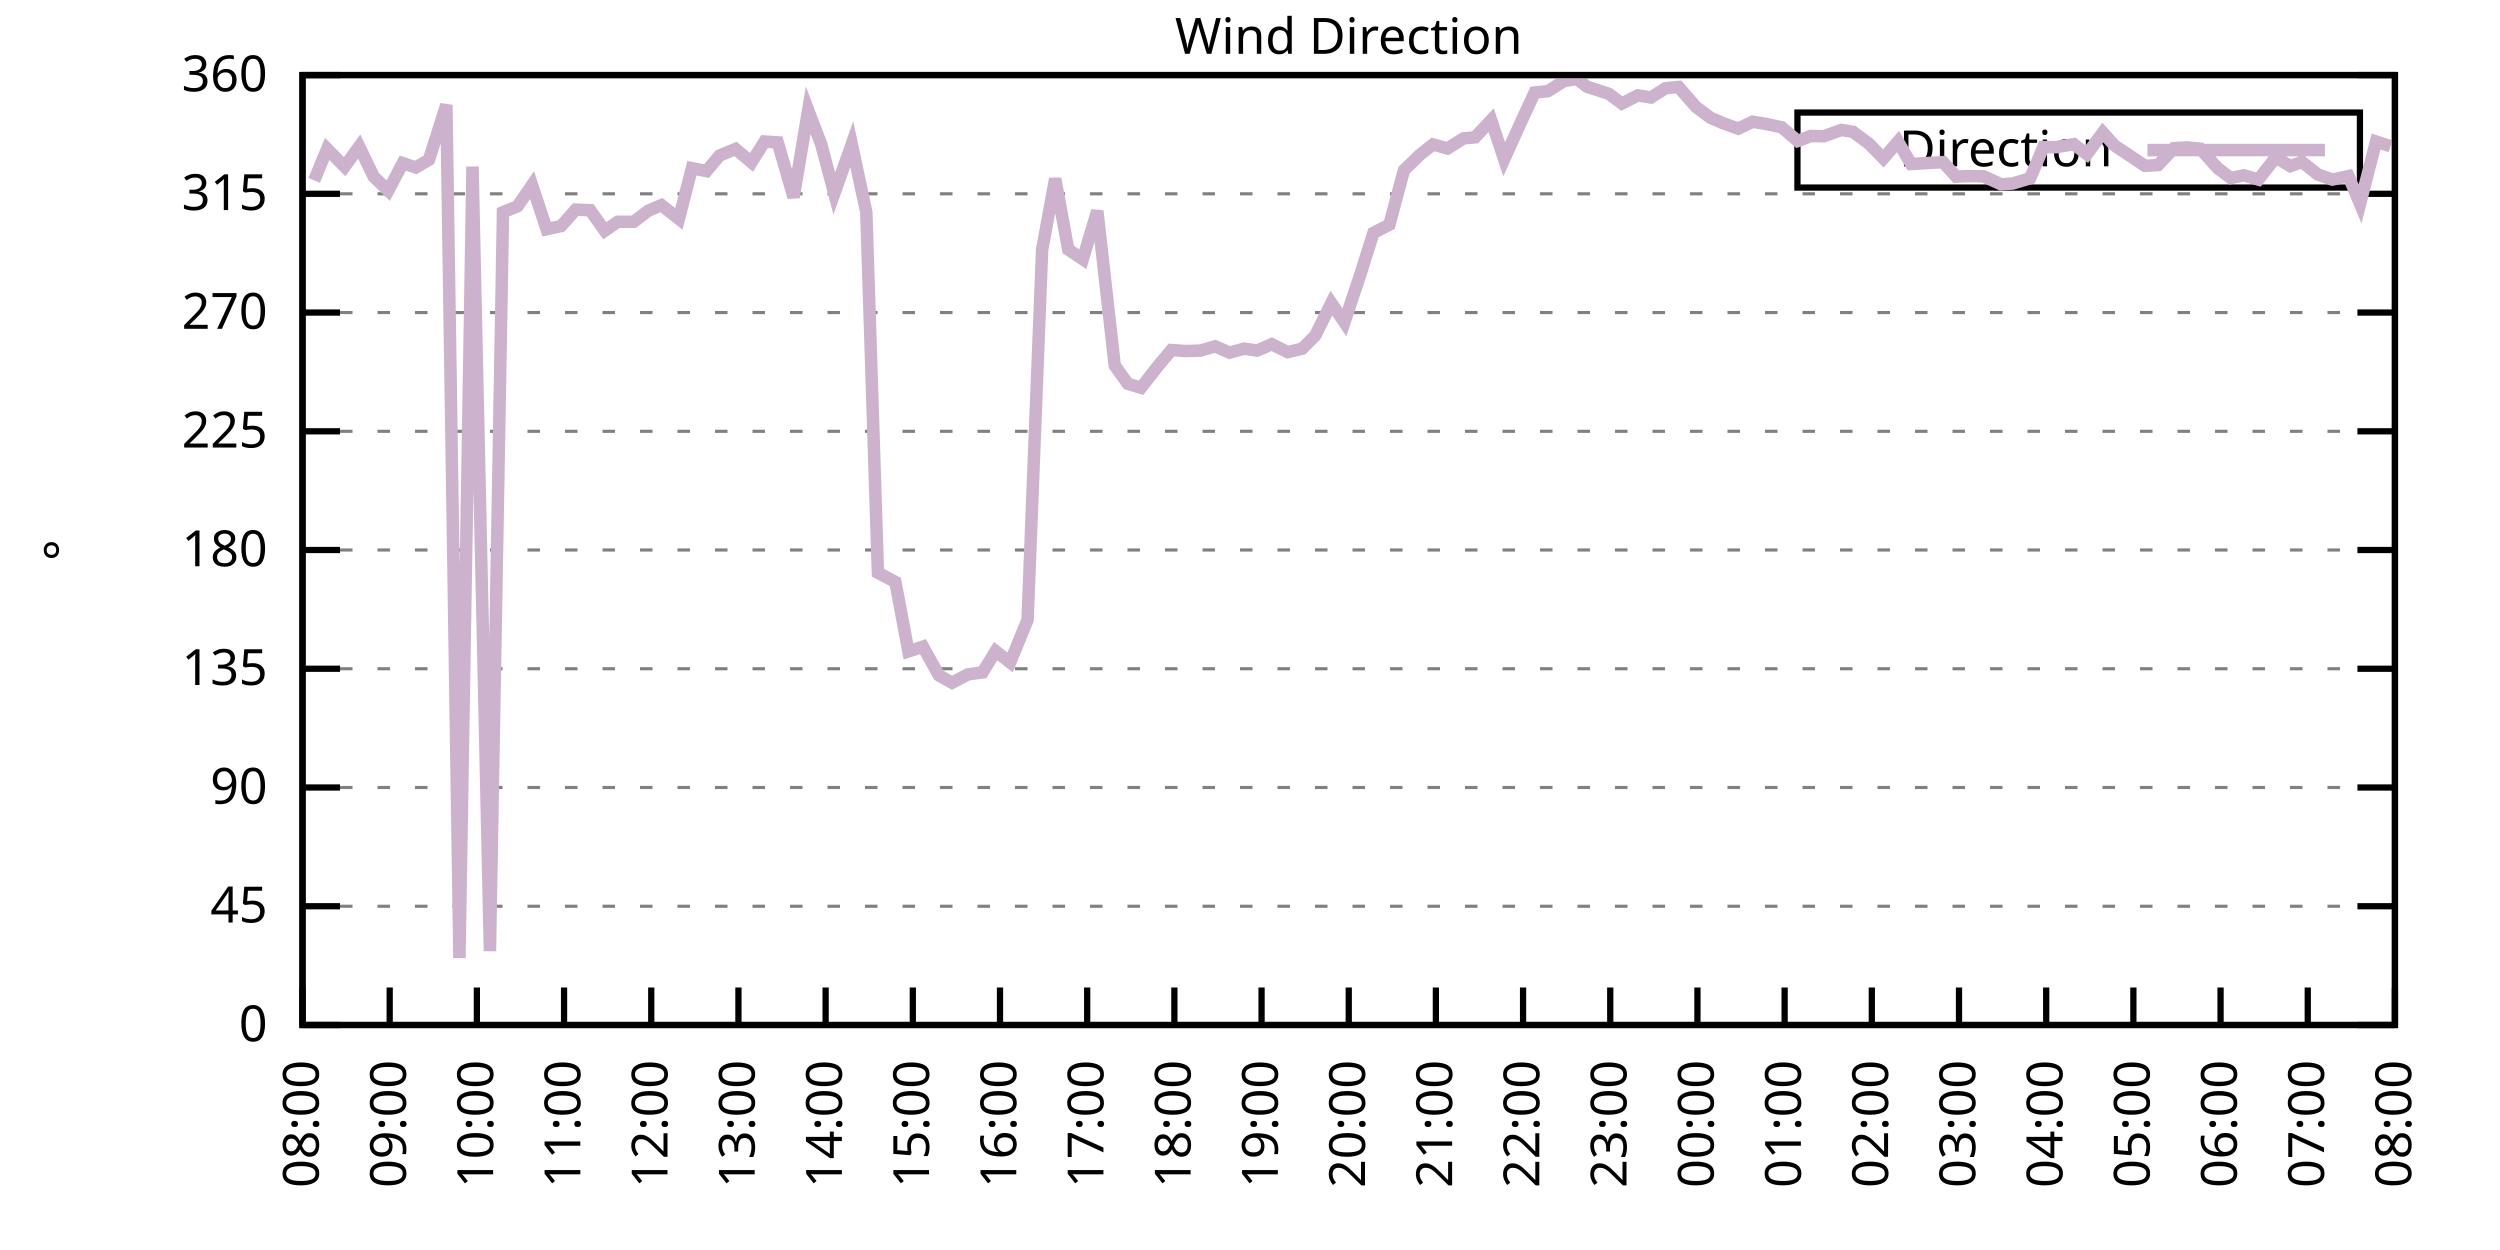
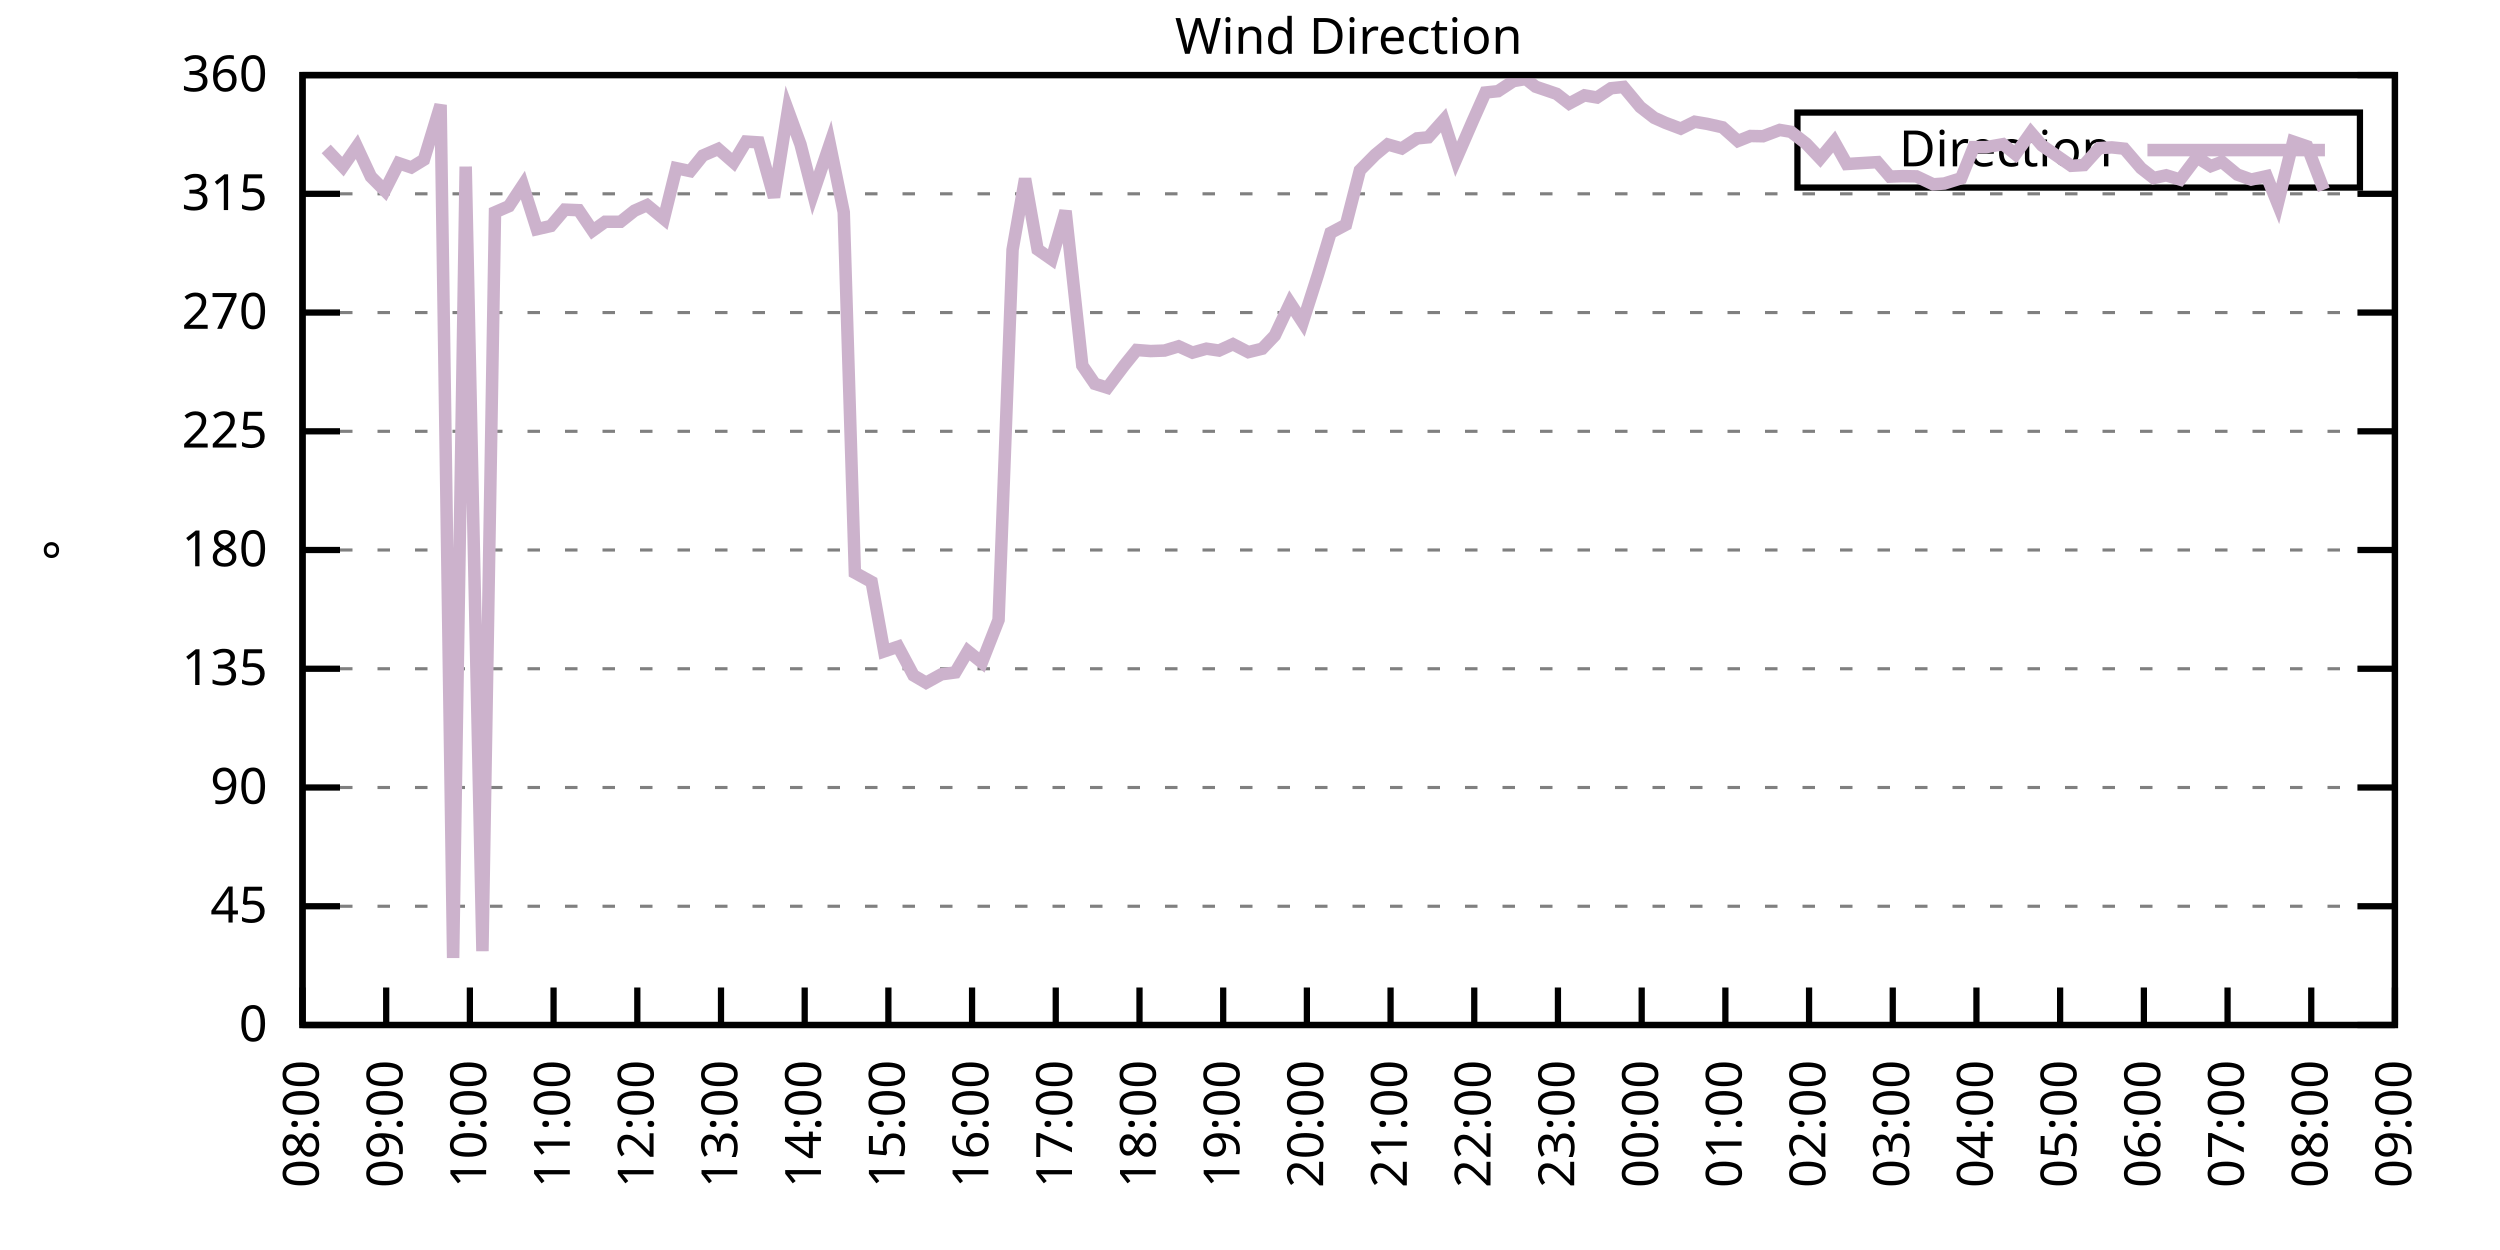
<svg xmlns="http://www.w3.org/2000/svg" xmlns:xlink="http://www.w3.org/1999/xlink" width="400" height="200" viewBox="0 0 400 200">
  <g id="gnuplot_canvas">
    <rect x="0" y="0" width="400" height="200" fill="none" />
    <defs>
      <circle id="gpDot" r="0.5" stroke-width="0.5" stroke="currentColor" />
      <path id="gpPt0" stroke-width="0.333" stroke="currentColor" d="M-1,0 h2 M0,-1 v2" />
      <path id="gpPt1" stroke-width="0.333" stroke="currentColor" d="M-1,-1 L1,1 M1,-1 L-1,1" />
      <path id="gpPt2" stroke-width="0.333" stroke="currentColor" d="M-1,0 L1,0 M0,-1 L0,1 M-1,-1 L1,1 M-1,1 L1,-1" />
      <rect id="gpPt3" stroke-width="0.333" stroke="currentColor" x="-1" y="-1" width="2" height="2" />
      <rect id="gpPt4" stroke-width="0.333" stroke="currentColor" fill="currentColor" x="-1" y="-1" width="2" height="2" />
      <circle id="gpPt5" stroke-width="0.333" stroke="currentColor" cx="0" cy="0" r="1" />
      <use xlink:href="#gpPt5" id="gpPt6" fill="currentColor" stroke="none" />
      <path id="gpPt7" stroke-width="0.333" stroke="currentColor" d="M0,-1.33 L-1.33,0.67 L1.33,0.67 z" />
      <use xlink:href="#gpPt7" id="gpPt8" fill="currentColor" stroke="none" />
      <use xlink:href="#gpPt7" id="gpPt9" stroke="currentColor" transform="rotate(180)" />
      <use xlink:href="#gpPt9" id="gpPt10" fill="currentColor" stroke="none" />
      <use xlink:href="#gpPt3" id="gpPt11" stroke="currentColor" transform="rotate(45)" />
      <use xlink:href="#gpPt11" id="gpPt12" fill="currentColor" stroke="none" />
      <path id="gpPt13" stroke-width="0.333" stroke="currentColor" d="M0,1.330 L1.265,0.411 L0.782,-1.067 L-0.782,-1.076 L-1.265,0.411 z" />
      <use xlink:href="#gpPt13" id="gpPt14" fill="currentColor" stroke="none" />
      <filter id="textbox" filterUnits="objectBoundingBox" x="0" y="0" height="1" width="1">
        <feFlood flood-color="white" flood-opacity="1" result="bgnd" />
        <feComposite in="SourceGraphic" in2="bgnd" operator="atop" />
      </filter>
      <filter id="greybox" filterUnits="objectBoundingBox" x="0" y="0" height="1" width="1">
        <feFlood flood-color="lightgrey" flood-opacity="1" result="grey" />
        <feComposite in="SourceGraphic" in2="grey" operator="atop" />
      </filter>
    </defs>
    <g fill="none" color="white" stroke="currentColor" stroke-width="1.00" stroke-linecap="butt" stroke-linejoin="miter">
</g>
    <g fill="none" color="black" stroke="currentColor" stroke-width="1.00" stroke-linecap="butt" stroke-linejoin="miter">
      <g stroke="none" shape-rendering="crispEdges">
        <polygon fill="rgb(255, 255, 255)" points="48.40,164.00 383.18,164.00 383.18,12.02 48.40,12.02 " />
      </g>
    </g>
    <g fill="none" color="black" stroke="currentColor" stroke-width="1.00" stroke-linecap="butt" stroke-linejoin="miter">
</g>
    <g fill="none" color="black" stroke="black" stroke-width="0.50" stroke-linecap="butt" stroke-linejoin="miter">
</g>
    <g fill="none" color="gray" stroke="currentColor" stroke-width="0.50" stroke-linecap="butt" stroke-linejoin="miter">
      <path stroke="gray" stroke-dasharray="2,4" class="gridline" d="M48.40,164.00 L383.19,164.00  " />
    </g>
    <g fill="none" color="gray" stroke="gray" stroke-width="1.00" stroke-linecap="butt" stroke-linejoin="miter">
</g>
    <g fill="none" color="black" stroke="currentColor" stroke-width="1.00" stroke-linecap="butt" stroke-linejoin="miter">
      <path stroke="black" d="M48.40,164.00 L54.40,164.00 M383.19,164.00 L377.19,164.00  " />
      <g transform="translate(42.80,166.60)" stroke="none" fill="black" font-family="Sans" font-size="8.00" text-anchor="end">
        <text>
          <tspan font-family="Sans"> 0</tspan>
        </text>
      </g>
    </g>
    <g fill="none" color="black" stroke="currentColor" stroke-width="1.00" stroke-linecap="butt" stroke-linejoin="miter">
</g>
    <g fill="none" color="black" stroke="black" stroke-width="0.50" stroke-linecap="butt" stroke-linejoin="miter">
</g>
    <g fill="none" color="gray" stroke="currentColor" stroke-width="0.50" stroke-linecap="butt" stroke-linejoin="miter">
      <path stroke="gray" stroke-dasharray="2,4" class="gridline" d="M48.40,145.00 L383.19,145.00  " />
    </g>
    <g fill="none" color="gray" stroke="gray" stroke-width="1.00" stroke-linecap="butt" stroke-linejoin="miter">
</g>
    <g fill="none" color="black" stroke="currentColor" stroke-width="1.00" stroke-linecap="butt" stroke-linejoin="miter">
      <path stroke="black" d="M48.40,145.00 L54.40,145.00 M383.19,145.00 L377.19,145.00  " />
      <g transform="translate(42.80,147.60)" stroke="none" fill="black" font-family="Sans" font-size="8.00" text-anchor="end">
        <text>
          <tspan font-family="Sans"> 45</tspan>
        </text>
      </g>
    </g>
    <g fill="none" color="black" stroke="currentColor" stroke-width="1.00" stroke-linecap="butt" stroke-linejoin="miter">
</g>
    <g fill="none" color="black" stroke="black" stroke-width="0.50" stroke-linecap="butt" stroke-linejoin="miter">
</g>
    <g fill="none" color="gray" stroke="currentColor" stroke-width="0.50" stroke-linecap="butt" stroke-linejoin="miter">
      <path stroke="gray" stroke-dasharray="2,4" class="gridline" d="M48.40,126.00 L383.19,126.00  " />
    </g>
    <g fill="none" color="gray" stroke="gray" stroke-width="1.00" stroke-linecap="butt" stroke-linejoin="miter">
</g>
    <g fill="none" color="black" stroke="currentColor" stroke-width="1.00" stroke-linecap="butt" stroke-linejoin="miter">
      <path stroke="black" d="M48.40,126.00 L54.40,126.00 M383.19,126.00 L377.19,126.00  " />
      <g transform="translate(42.80,128.60)" stroke="none" fill="black" font-family="Sans" font-size="8.00" text-anchor="end">
        <text>
          <tspan font-family="Sans"> 90</tspan>
        </text>
      </g>
    </g>
    <g fill="none" color="black" stroke="currentColor" stroke-width="1.00" stroke-linecap="butt" stroke-linejoin="miter">
</g>
    <g fill="none" color="black" stroke="black" stroke-width="0.50" stroke-linecap="butt" stroke-linejoin="miter">
</g>
    <g fill="none" color="gray" stroke="currentColor" stroke-width="0.50" stroke-linecap="butt" stroke-linejoin="miter">
      <path stroke="gray" stroke-dasharray="2,4" class="gridline" d="M48.40,107.00 L383.19,107.00  " />
    </g>
    <g fill="none" color="gray" stroke="gray" stroke-width="1.00" stroke-linecap="butt" stroke-linejoin="miter">
</g>
    <g fill="none" color="black" stroke="currentColor" stroke-width="1.00" stroke-linecap="butt" stroke-linejoin="miter">
      <path stroke="black" d="M48.40,107.00 L54.40,107.00 M383.19,107.00 L377.19,107.00  " />
      <g transform="translate(42.80,109.60)" stroke="none" fill="black" font-family="Sans" font-size="8.00" text-anchor="end">
        <text>
          <tspan font-family="Sans"> 135</tspan>
        </text>
      </g>
    </g>
    <g fill="none" color="black" stroke="currentColor" stroke-width="1.00" stroke-linecap="butt" stroke-linejoin="miter">
</g>
    <g fill="none" color="black" stroke="black" stroke-width="0.50" stroke-linecap="butt" stroke-linejoin="miter">
</g>
    <g fill="none" color="gray" stroke="currentColor" stroke-width="0.50" stroke-linecap="butt" stroke-linejoin="miter">
      <path stroke="gray" stroke-dasharray="2,4" class="gridline" d="M48.40,88.00 L383.19,88.00  " />
    </g>
    <g fill="none" color="gray" stroke="gray" stroke-width="1.00" stroke-linecap="butt" stroke-linejoin="miter">
</g>
    <g fill="none" color="black" stroke="currentColor" stroke-width="1.00" stroke-linecap="butt" stroke-linejoin="miter">
      <path stroke="black" d="M48.40,88.00 L54.40,88.00 M383.19,88.00 L377.19,88.00  " />
      <g transform="translate(42.80,90.60)" stroke="none" fill="black" font-family="Sans" font-size="8.00" text-anchor="end">
        <text>
          <tspan font-family="Sans"> 180</tspan>
        </text>
      </g>
    </g>
    <g fill="none" color="black" stroke="currentColor" stroke-width="1.00" stroke-linecap="butt" stroke-linejoin="miter">
</g>
    <g fill="none" color="black" stroke="black" stroke-width="0.50" stroke-linecap="butt" stroke-linejoin="miter">
</g>
    <g fill="none" color="gray" stroke="currentColor" stroke-width="0.50" stroke-linecap="butt" stroke-linejoin="miter">
      <path stroke="gray" stroke-dasharray="2,4" class="gridline" d="M48.40,69.01 L383.19,69.01  " />
    </g>
    <g fill="none" color="gray" stroke="gray" stroke-width="1.00" stroke-linecap="butt" stroke-linejoin="miter">
</g>
    <g fill="none" color="black" stroke="currentColor" stroke-width="1.00" stroke-linecap="butt" stroke-linejoin="miter">
      <path stroke="black" d="M48.40,69.01 L54.40,69.01 M383.19,69.01 L377.19,69.01  " />
      <g transform="translate(42.80,71.61)" stroke="none" fill="black" font-family="Sans" font-size="8.00" text-anchor="end">
        <text>
          <tspan font-family="Sans"> 225</tspan>
        </text>
      </g>
    </g>
    <g fill="none" color="black" stroke="currentColor" stroke-width="1.00" stroke-linecap="butt" stroke-linejoin="miter">
</g>
    <g fill="none" color="black" stroke="black" stroke-width="0.50" stroke-linecap="butt" stroke-linejoin="miter">
</g>
    <g fill="none" color="gray" stroke="currentColor" stroke-width="0.50" stroke-linecap="butt" stroke-linejoin="miter">
      <path stroke="gray" stroke-dasharray="2,4" class="gridline" d="M48.40,50.01 L383.19,50.01  " />
    </g>
    <g fill="none" color="gray" stroke="gray" stroke-width="1.00" stroke-linecap="butt" stroke-linejoin="miter">
</g>
    <g fill="none" color="black" stroke="currentColor" stroke-width="1.00" stroke-linecap="butt" stroke-linejoin="miter">
      <path stroke="black" d="M48.40,50.01 L54.40,50.01 M383.19,50.01 L377.19,50.01  " />
      <g transform="translate(42.80,52.61)" stroke="none" fill="black" font-family="Sans" font-size="8.00" text-anchor="end">
        <text>
          <tspan font-family="Sans"> 270</tspan>
        </text>
      </g>
    </g>
    <g fill="none" color="black" stroke="currentColor" stroke-width="1.00" stroke-linecap="butt" stroke-linejoin="miter">
</g>
    <g fill="none" color="black" stroke="black" stroke-width="0.50" stroke-linecap="butt" stroke-linejoin="miter">
</g>
    <g fill="none" color="gray" stroke="currentColor" stroke-width="0.50" stroke-linecap="butt" stroke-linejoin="miter">
      <path stroke="gray" stroke-dasharray="2,4" class="gridline" d="M48.40,31.01 L383.19,31.01  " />
    </g>
    <g fill="none" color="gray" stroke="gray" stroke-width="1.00" stroke-linecap="butt" stroke-linejoin="miter">
</g>
    <g fill="none" color="black" stroke="currentColor" stroke-width="1.00" stroke-linecap="butt" stroke-linejoin="miter">
      <path stroke="black" d="M48.40,31.01 L54.40,31.01 M383.19,31.01 L377.19,31.01  " />
      <g transform="translate(42.80,33.61)" stroke="none" fill="black" font-family="Sans" font-size="8.00" text-anchor="end">
        <text>
          <tspan font-family="Sans"> 315</tspan>
        </text>
      </g>
    </g>
    <g fill="none" color="black" stroke="currentColor" stroke-width="1.00" stroke-linecap="butt" stroke-linejoin="miter">
</g>
    <g fill="none" color="black" stroke="black" stroke-width="0.50" stroke-linecap="butt" stroke-linejoin="miter">
</g>
    <g fill="none" color="gray" stroke="currentColor" stroke-width="0.50" stroke-linecap="butt" stroke-linejoin="miter">
      <path stroke="gray" stroke-dasharray="2,4" class="gridline" d="M48.40,12.01 L383.19,12.01  " />
    </g>
    <g fill="none" color="gray" stroke="gray" stroke-width="1.00" stroke-linecap="butt" stroke-linejoin="miter">
</g>
    <g fill="none" color="black" stroke="currentColor" stroke-width="1.00" stroke-linecap="butt" stroke-linejoin="miter">
      <path stroke="black" d="M48.40,12.01 L54.40,12.01 M383.19,12.01 L377.19,12.01  " />
      <g transform="translate(42.80,14.61)" stroke="none" fill="black" font-family="Sans" font-size="8.00" text-anchor="end">
        <text>
          <tspan font-family="Sans"> 360</tspan>
        </text>
      </g>
    </g>
    <g fill="none" color="black" stroke="currentColor" stroke-width="1.00" stroke-linecap="butt" stroke-linejoin="miter">
      <path stroke="black" d="M48.40,164.00 L48.40,158.00  " />
      <g transform="translate(51.00,169.60) rotate(270.00)" stroke="none" fill="black" font-family="Sans" font-size="8.00" text-anchor="end">
        <text>
          <tspan font-family="Sans">08:00</tspan>
        </text>
      </g>
    </g>
    <g fill="none" color="black" stroke="currentColor" stroke-width="1.00" stroke-linecap="butt" stroke-linejoin="miter">
-       <path stroke="black" d="M62.35,164.00 L62.35,158.00  " />
-       <g transform="translate(64.95,169.60) rotate(270.00)" stroke="none" fill="black" font-family="Sans" font-size="8.00" text-anchor="end">
+       <path stroke="black" d="M61.79,164.00 L61.79,158.00  " />
+       <g transform="translate(64.39,169.60) rotate(270.00)" stroke="none" fill="black" font-family="Sans" font-size="8.00" text-anchor="end">
        <text>
          <tspan font-family="Sans">09:00</tspan>
        </text>
      </g>
    </g>
    <g fill="none" color="black" stroke="currentColor" stroke-width="1.00" stroke-linecap="butt" stroke-linejoin="miter">
-       <path stroke="black" d="M76.30,164.00 L76.30,158.00  " />
-       <g transform="translate(78.90,169.60) rotate(270.00)" stroke="none" fill="black" font-family="Sans" font-size="8.00" text-anchor="end">
+       <path stroke="black" d="M75.18,164.00 L75.18,158.00  " />
+       <g transform="translate(77.78,169.60) rotate(270.00)" stroke="none" fill="black" font-family="Sans" font-size="8.00" text-anchor="end">
        <text>
          <tspan font-family="Sans">10:00</tspan>
        </text>
      </g>
    </g>
    <g fill="none" color="black" stroke="currentColor" stroke-width="1.00" stroke-linecap="butt" stroke-linejoin="miter">
-       <path stroke="black" d="M90.25,164.00 L90.25,158.00  " />
-       <g transform="translate(92.85,169.60) rotate(270.00)" stroke="none" fill="black" font-family="Sans" font-size="8.00" text-anchor="end">
+       <path stroke="black" d="M88.57,164.00 L88.57,158.00  " />
+       <g transform="translate(91.17,169.60) rotate(270.00)" stroke="none" fill="black" font-family="Sans" font-size="8.00" text-anchor="end">
        <text>
          <tspan font-family="Sans">11:00</tspan>
        </text>
      </g>
    </g>
    <g fill="none" color="black" stroke="currentColor" stroke-width="1.00" stroke-linecap="butt" stroke-linejoin="miter">
-       <path stroke="black" d="M104.20,164.00 L104.20,158.00  " />
-       <g transform="translate(106.80,169.60) rotate(270.00)" stroke="none" fill="black" font-family="Sans" font-size="8.00" text-anchor="end">
+       <path stroke="black" d="M101.97,164.00 L101.97,158.00  " />
+       <g transform="translate(104.57,169.60) rotate(270.00)" stroke="none" fill="black" font-family="Sans" font-size="8.00" text-anchor="end">
        <text>
          <tspan font-family="Sans">12:00</tspan>
        </text>
      </g>
    </g>
    <g fill="none" color="black" stroke="currentColor" stroke-width="1.00" stroke-linecap="butt" stroke-linejoin="miter">
-       <path stroke="black" d="M118.15,164.00 L118.15,158.00  " />
-       <g transform="translate(120.75,169.60) rotate(270.00)" stroke="none" fill="black" font-family="Sans" font-size="8.00" text-anchor="end">
+       <path stroke="black" d="M115.36,164.00 L115.36,158.00  " />
+       <g transform="translate(117.96,169.60) rotate(270.00)" stroke="none" fill="black" font-family="Sans" font-size="8.00" text-anchor="end">
        <text>
          <tspan font-family="Sans">13:00</tspan>
        </text>
      </g>
    </g>
    <g fill="none" color="black" stroke="currentColor" stroke-width="1.00" stroke-linecap="butt" stroke-linejoin="miter">
-       <path stroke="black" d="M132.10,164.00 L132.10,158.00  " />
-       <g transform="translate(134.70,169.60) rotate(270.00)" stroke="none" fill="black" font-family="Sans" font-size="8.00" text-anchor="end">
+       <path stroke="black" d="M128.75,164.00 L128.75,158.00  " />
+       <g transform="translate(131.35,169.60) rotate(270.00)" stroke="none" fill="black" font-family="Sans" font-size="8.00" text-anchor="end">
        <text>
          <tspan font-family="Sans">14:00</tspan>
        </text>
      </g>
    </g>
    <g fill="none" color="black" stroke="currentColor" stroke-width="1.00" stroke-linecap="butt" stroke-linejoin="miter">
-       <path stroke="black" d="M146.05,164.00 L146.05,158.00  " />
-       <g transform="translate(148.65,169.60) rotate(270.00)" stroke="none" fill="black" font-family="Sans" font-size="8.00" text-anchor="end">
+       <path stroke="black" d="M142.14,164.00 L142.14,158.00  " />
+       <g transform="translate(144.74,169.60) rotate(270.00)" stroke="none" fill="black" font-family="Sans" font-size="8.00" text-anchor="end">
        <text>
          <tspan font-family="Sans">15:00</tspan>
        </text>
      </g>
    </g>
    <g fill="none" color="black" stroke="currentColor" stroke-width="1.00" stroke-linecap="butt" stroke-linejoin="miter">
-       <path stroke="black" d="M160.00,164.00 L160.00,158.00  " />
-       <g transform="translate(162.60,169.60) rotate(270.00)" stroke="none" fill="black" font-family="Sans" font-size="8.00" text-anchor="end">
+       <path stroke="black" d="M155.53,164.00 L155.53,158.00  " />
+       <g transform="translate(158.13,169.60) rotate(270.00)" stroke="none" fill="black" font-family="Sans" font-size="8.00" text-anchor="end">
        <text>
          <tspan font-family="Sans">16:00</tspan>
        </text>
      </g>
    </g>
    <g fill="none" color="black" stroke="currentColor" stroke-width="1.00" stroke-linecap="butt" stroke-linejoin="miter">
-       <path stroke="black" d="M173.95,164.00 L173.95,158.00  " />
-       <g transform="translate(176.55,169.60) rotate(270.00)" stroke="none" fill="black" font-family="Sans" font-size="8.00" text-anchor="end">
+       <path stroke="black" d="M168.92,164.00 L168.92,158.00  " />
+       <g transform="translate(171.52,169.60) rotate(270.00)" stroke="none" fill="black" font-family="Sans" font-size="8.00" text-anchor="end">
        <text>
          <tspan font-family="Sans">17:00</tspan>
        </text>
      </g>
    </g>
    <g fill="none" color="black" stroke="currentColor" stroke-width="1.00" stroke-linecap="butt" stroke-linejoin="miter">
-       <path stroke="black" d="M187.90,164.00 L187.90,158.00  " />
-       <g transform="translate(190.50,169.60) rotate(270.00)" stroke="none" fill="black" font-family="Sans" font-size="8.00" text-anchor="end">
+       <path stroke="black" d="M182.32,164.00 L182.32,158.00  " />
+       <g transform="translate(184.92,169.60) rotate(270.00)" stroke="none" fill="black" font-family="Sans" font-size="8.00" text-anchor="end">
        <text>
          <tspan font-family="Sans">18:00</tspan>
        </text>
      </g>
    </g>
    <g fill="none" color="black" stroke="currentColor" stroke-width="1.00" stroke-linecap="butt" stroke-linejoin="miter">
-       <path stroke="black" d="M201.85,164.00 L201.85,158.00  " />
-       <g transform="translate(204.45,169.60) rotate(270.00)" stroke="none" fill="black" font-family="Sans" font-size="8.00" text-anchor="end">
+       <path stroke="black" d="M195.71,164.00 L195.71,158.00  " />
+       <g transform="translate(198.31,169.60) rotate(270.00)" stroke="none" fill="black" font-family="Sans" font-size="8.00" text-anchor="end">
        <text>
          <tspan font-family="Sans">19:00</tspan>
        </text>
      </g>
    </g>
    <g fill="none" color="black" stroke="currentColor" stroke-width="1.00" stroke-linecap="butt" stroke-linejoin="miter">
-       <path stroke="black" d="M215.80,164.00 L215.80,158.00  " />
-       <g transform="translate(218.40,169.60) rotate(270.00)" stroke="none" fill="black" font-family="Sans" font-size="8.00" text-anchor="end">
+       <path stroke="black" d="M209.10,164.00 L209.10,158.00  " />
+       <g transform="translate(211.70,169.60) rotate(270.00)" stroke="none" fill="black" font-family="Sans" font-size="8.00" text-anchor="end">
        <text>
          <tspan font-family="Sans">20:00</tspan>
        </text>
      </g>
    </g>
    <g fill="none" color="black" stroke="currentColor" stroke-width="1.00" stroke-linecap="butt" stroke-linejoin="miter">
-       <path stroke="black" d="M229.74,164.00 L229.74,158.00  " />
-       <g transform="translate(232.34,169.60) rotate(270.00)" stroke="none" fill="black" font-family="Sans" font-size="8.00" text-anchor="end">
+       <path stroke="black" d="M222.49,164.00 L222.49,158.00  " />
+       <g transform="translate(225.09,169.60) rotate(270.00)" stroke="none" fill="black" font-family="Sans" font-size="8.00" text-anchor="end">
        <text>
          <tspan font-family="Sans">21:00</tspan>
        </text>
      </g>
    </g>
    <g fill="none" color="black" stroke="currentColor" stroke-width="1.00" stroke-linecap="butt" stroke-linejoin="miter">
-       <path stroke="black" d="M243.69,164.00 L243.69,158.00  " />
-       <g transform="translate(246.29,169.60) rotate(270.00)" stroke="none" fill="black" font-family="Sans" font-size="8.00" text-anchor="end">
+       <path stroke="black" d="M235.88,164.00 L235.88,158.00  " />
+       <g transform="translate(238.48,169.60) rotate(270.00)" stroke="none" fill="black" font-family="Sans" font-size="8.00" text-anchor="end">
        <text>
          <tspan font-family="Sans">22:00</tspan>
        </text>
      </g>
    </g>
    <g fill="none" color="black" stroke="currentColor" stroke-width="1.00" stroke-linecap="butt" stroke-linejoin="miter">
-       <path stroke="black" d="M257.64,164.00 L257.64,158.00  " />
-       <g transform="translate(260.24,169.60) rotate(270.00)" stroke="none" fill="black" font-family="Sans" font-size="8.00" text-anchor="end">
+       <path stroke="black" d="M249.27,164.00 L249.27,158.00  " />
+       <g transform="translate(251.87,169.60) rotate(270.00)" stroke="none" fill="black" font-family="Sans" font-size="8.00" text-anchor="end">
        <text>
          <tspan font-family="Sans">23:00</tspan>
        </text>
      </g>
    </g>
    <g fill="none" color="black" stroke="currentColor" stroke-width="1.00" stroke-linecap="butt" stroke-linejoin="miter">
-       <path stroke="black" d="M271.59,164.00 L271.59,158.00  " />
-       <g transform="translate(274.19,169.60) rotate(270.00)" stroke="none" fill="black" font-family="Sans" font-size="8.00" text-anchor="end">
+       <path stroke="black" d="M262.67,164.00 L262.67,158.00  " />
+       <g transform="translate(265.27,169.60) rotate(270.00)" stroke="none" fill="black" font-family="Sans" font-size="8.00" text-anchor="end">
        <text>
          <tspan font-family="Sans">00:00</tspan>
        </text>
      </g>
    </g>
    <g fill="none" color="black" stroke="currentColor" stroke-width="1.00" stroke-linecap="butt" stroke-linejoin="miter">
-       <path stroke="black" d="M285.54,164.00 L285.54,158.00  " />
-       <g transform="translate(288.14,169.60) rotate(270.00)" stroke="none" fill="black" font-family="Sans" font-size="8.00" text-anchor="end">
+       <path stroke="black" d="M276.06,164.00 L276.06,158.00  " />
+       <g transform="translate(278.66,169.60) rotate(270.00)" stroke="none" fill="black" font-family="Sans" font-size="8.00" text-anchor="end">
        <text>
          <tspan font-family="Sans">01:00</tspan>
        </text>
      </g>
    </g>
    <g fill="none" color="black" stroke="currentColor" stroke-width="1.00" stroke-linecap="butt" stroke-linejoin="miter">
-       <path stroke="black" d="M299.49,164.00 L299.49,158.00  " />
-       <g transform="translate(302.09,169.60) rotate(270.00)" stroke="none" fill="black" font-family="Sans" font-size="8.00" text-anchor="end">
+       <path stroke="black" d="M289.45,164.00 L289.45,158.00  " />
+       <g transform="translate(292.05,169.60) rotate(270.00)" stroke="none" fill="black" font-family="Sans" font-size="8.00" text-anchor="end">
        <text>
          <tspan font-family="Sans">02:00</tspan>
        </text>
      </g>
    </g>
    <g fill="none" color="black" stroke="currentColor" stroke-width="1.00" stroke-linecap="butt" stroke-linejoin="miter">
-       <path stroke="black" d="M313.44,164.00 L313.44,158.00  " />
-       <g transform="translate(316.04,169.60) rotate(270.00)" stroke="none" fill="black" font-family="Sans" font-size="8.00" text-anchor="end">
+       <path stroke="black" d="M302.84,164.00 L302.84,158.00  " />
+       <g transform="translate(305.44,169.60) rotate(270.00)" stroke="none" fill="black" font-family="Sans" font-size="8.00" text-anchor="end">
        <text>
          <tspan font-family="Sans">03:00</tspan>
        </text>
      </g>
    </g>
    <g fill="none" color="black" stroke="currentColor" stroke-width="1.00" stroke-linecap="butt" stroke-linejoin="miter">
-       <path stroke="black" d="M327.39,164.00 L327.39,158.00  " />
-       <g transform="translate(329.99,169.60) rotate(270.00)" stroke="none" fill="black" font-family="Sans" font-size="8.00" text-anchor="end">
+       <path stroke="black" d="M316.23,164.00 L316.23,158.00  " />
+       <g transform="translate(318.83,169.60) rotate(270.00)" stroke="none" fill="black" font-family="Sans" font-size="8.00" text-anchor="end">
        <text>
          <tspan font-family="Sans">04:00</tspan>
        </text>
      </g>
    </g>
    <g fill="none" color="black" stroke="currentColor" stroke-width="1.00" stroke-linecap="butt" stroke-linejoin="miter">
-       <path stroke="black" d="M341.34,164.00 L341.34,158.00  " />
-       <g transform="translate(343.94,169.60) rotate(270.00)" stroke="none" fill="black" font-family="Sans" font-size="8.00" text-anchor="end">
+       <path stroke="black" d="M329.62,164.00 L329.62,158.00  " />
+       <g transform="translate(332.22,169.60) rotate(270.00)" stroke="none" fill="black" font-family="Sans" font-size="8.00" text-anchor="end">
        <text>
          <tspan font-family="Sans">05:00</tspan>
        </text>
      </g>
    </g>
    <g fill="none" color="black" stroke="currentColor" stroke-width="1.00" stroke-linecap="butt" stroke-linejoin="miter">
-       <path stroke="black" d="M355.29,164.00 L355.29,158.00  " />
-       <g transform="translate(357.89,169.60) rotate(270.00)" stroke="none" fill="black" font-family="Sans" font-size="8.00" text-anchor="end">
+       <path stroke="black" d="M343.02,164.00 L343.02,158.00  " />
+       <g transform="translate(345.62,169.60) rotate(270.00)" stroke="none" fill="black" font-family="Sans" font-size="8.00" text-anchor="end">
        <text>
          <tspan font-family="Sans">06:00</tspan>
        </text>
      </g>
    </g>
    <g fill="none" color="black" stroke="currentColor" stroke-width="1.00" stroke-linecap="butt" stroke-linejoin="miter">
-       <path stroke="black" d="M369.24,164.00 L369.24,158.00  " />
-       <g transform="translate(371.84,169.60) rotate(270.00)" stroke="none" fill="black" font-family="Sans" font-size="8.00" text-anchor="end">
+       <path stroke="black" d="M356.41,164.00 L356.41,158.00  " />
+       <g transform="translate(359.01,169.60) rotate(270.00)" stroke="none" fill="black" font-family="Sans" font-size="8.00" text-anchor="end">
        <text>
          <tspan font-family="Sans">07:00</tspan>
+         </text>
+       </g>
+     </g>
+     <g fill="none" color="black" stroke="currentColor" stroke-width="1.00" stroke-linecap="butt" stroke-linejoin="miter">
+       <path stroke="black" d="M369.80,164.00 L369.80,158.00  " />
+       <g transform="translate(372.40,169.60) rotate(270.00)" stroke="none" fill="black" font-family="Sans" font-size="8.00" text-anchor="end">
+         <text>
+           <tspan font-family="Sans">08:00</tspan>
        </text>
      </g>
    </g>
    <g fill="none" color="black" stroke="currentColor" stroke-width="1.00" stroke-linecap="butt" stroke-linejoin="miter">
      <path stroke="black" d="M383.19,164.00 L383.19,158.00  " />
      <g transform="translate(385.79,169.60) rotate(270.00)" stroke="none" fill="black" font-family="Sans" font-size="8.00" text-anchor="end">
        <text>
-           <tspan font-family="Sans">08:00</tspan>
+           <tspan font-family="Sans">09:00</tspan>
        </text>
      </g>
    </g>
    <g fill="none" color="black" stroke="currentColor" stroke-width="1.00" stroke-linecap="butt" stroke-linejoin="miter">
</g>
    <g fill="none" color="black" stroke="currentColor" stroke-width="1.00" stroke-linecap="butt" stroke-linejoin="miter">
      <path stroke="black" d="M48.40,12.01 L48.40,164.00 L383.19,164.00 L383.19,12.01 L48.40,12.01 Z  " />
    </g>
    <g fill="none" color="black" stroke="currentColor" stroke-width="1.00" stroke-linecap="butt" stroke-linejoin="miter">
</g>
    <g fill="none" color="black" stroke="currentColor" stroke-width="1.00" stroke-linecap="butt" stroke-linejoin="miter">
      <path stroke="black" d="M287.59,30.01 L287.59,18.01 L377.59,18.01 L377.59,30.01 L287.59,30.01 Z  " />
    </g>
    <g id="Wind_direction_plot_1">
      <g fill="none" color="white" stroke="black" stroke-width="2.00" stroke-linecap="butt" stroke-linejoin="miter">
</g>
      <g fill="none" color="black" stroke="currentColor" stroke-width="2.00" stroke-linecap="butt" stroke-linejoin="miter">
        <g transform="translate(337.99,26.61)" stroke="none" fill="black" font-family="Sans" font-size="8.00" text-anchor="end">
          <text>
            <tspan font-family="Sans">Direction</tspan>
          </text>
        </g>
      </g>
      <g fill="none" color="black" stroke="currentColor" stroke-width="2.00" stroke-linecap="butt" stroke-linejoin="miter">
-         <path stroke="rgb(204, 178, 204)" d="M343.59,24.01 L371.99,24.01 M50.26,28.86 L52.35,23.83 L55.14,26.66 L57.47,23.45 L59.79,28.26 L62.12,30.50   L64.44,26.11 L66.53,26.79 L68.63,25.56 L71.42,16.78 L73.51,153.28 L75.60,26.66 L78.39,152.18 L80.48,33.96   L82.81,32.99 L85.13,29.62 L87.46,36.67 L89.78,36.16 L92.11,33.54 L94.43,33.63 L96.76,36.92 L98.85,35.48   L101.41,35.48 L103.73,33.71 L105.83,32.82 L108.62,35.02 L110.71,26.91 L113.03,27.38 L115.13,24.89 L117.68,23.83   L120.24,25.98 L122.33,22.65 L124.43,22.78 L126.98,31.56 L129.31,17.63 L131.40,23.11 L133.49,30.97 L136.28,23.07   L138.61,33.96 L140.47,91.64 L143.26,93.11 L145.35,104.22 L147.67,103.46 L150.23,108.06 L152.32,109.24 L154.88,107.89   L157.21,107.59 L159.30,104.18 L161.62,105.99 L164.41,99.19 L166.74,39.96 L168.83,28.60 L170.92,39.92 L173.25,41.48   L175.57,33.75 L178.36,58.49 L180.46,61.41 L182.55,62.04 L185.34,58.49 L187.43,56.00 L189.76,56.17 L192.08,56.09   L194.41,55.41 L196.73,56.42 L199.06,55.79 L201.15,56.09 L203.47,55.07 L206.03,56.34 L208.36,55.79 L210.45,53.68   L213.01,48.49 L215.10,51.57 L217.65,43.93 L219.75,37.26 L222.30,35.95 L224.63,27.25 L227.19,24.76 L229.28,23.11   L231.60,23.75 L234.16,22.14 L236.02,21.97 L238.58,19.23 L240.67,25.48 L243.46,19.31 L245.55,14.80 L247.65,14.59   L250.20,12.98 L252.30,12.64 L253.92,13.87 L257.41,15.01 L259.50,16.57 L262.06,15.26 L264.15,15.60 L266.48,14.12   L268.57,13.91 L271.36,17.12 L273.69,18.85 L275.55,19.65 L278.10,20.58 L280.43,19.48 L282.52,19.82 L285.08,20.37   L287.64,22.56 L289.73,21.76 L291.82,21.80 L294.61,20.79 L296.47,21.09 L299.03,22.99 L301.35,25.35 L303.68,22.65   L305.77,26.24 L310.88,25.94 L312.98,28.26 L315.07,28.18 L317.39,28.22 L320.18,29.49 L322.04,29.36 L324.83,28.52   L326.93,23.54 L329.02,23.54 L331.81,23.07 L333.90,24.68 L336.46,21.21 L338.32,23.28 L343.20,26.53 L345.29,26.41   L347.85,23.70 L349.94,23.58 L352.04,23.79 L354.83,26.91 L356.92,28.48 L359.01,28.05 L361.34,28.73 L364.13,25.18   L366.45,26.58 L368.31,25.90 L370.87,27.93 L373.19,28.73 L375.75,28.18 L377.61,32.61 L380.17,22.65 L382.49,23.41    " />
+         <path stroke="rgb(204, 178, 204)" d="M343.59,24.01 L371.99,24.01 M52.19,23.83 L54.87,26.66 L57.10,23.45 L59.34,28.26 L61.57,30.50 L63.80,26.11   L65.81,26.79 L67.82,25.56 L70.50,16.78 L72.50,153.28 L74.51,26.66 L77.19,152.18 L79.20,33.96 L81.43,32.99   L83.66,29.62 L85.90,36.67 L88.13,36.16 L90.36,33.54 L92.59,33.63 L94.82,36.92 L96.83,35.48 L99.29,35.48   L101.52,33.71 L103.53,32.82 L106.21,35.02 L108.22,26.91 L110.45,27.38 L112.46,24.89 L114.91,23.83 L117.37,25.98   L119.38,22.65 L121.38,22.78 L123.84,31.56 L126.07,17.63 L128.08,23.11 L130.09,30.97 L132.77,23.07 L135.00,33.96   L136.78,91.64 L139.46,93.11 L141.47,104.22 L143.70,103.46 L146.16,108.06 L148.17,109.24 L150.62,107.89 L152.85,107.59   L154.86,104.18 L157.10,105.99 L159.77,99.19 L162.01,39.96 L164.01,28.60 L166.02,39.92 L168.25,41.48 L170.49,33.75   L173.17,58.49 L175.17,61.41 L177.18,62.04 L179.86,58.49 L181.87,56.00 L184.10,56.17 L186.33,56.09 L188.57,55.41   L190.80,56.42 L193.03,55.79 L195.04,56.09 L197.27,55.07 L199.73,56.34 L201.96,55.79 L203.97,53.68 L206.42,48.49   L208.43,51.57 L210.88,43.93 L212.89,37.26 L215.35,35.95 L217.58,27.25 L220.04,24.76 L222.04,23.11 L224.28,23.75   L226.73,22.14 L228.52,21.97 L230.97,19.23 L232.98,25.48 L235.66,19.31 L237.67,14.80 L239.68,14.59 L242.13,12.98   L244.14,12.64 L245.70,13.87 L249.05,15.01 L251.06,16.57 L253.51,15.26 L255.52,15.60 L257.76,14.12 L259.76,13.91   L262.44,17.12 L264.67,18.85 L266.46,19.65 L268.92,20.58 L271.15,19.48 L273.16,19.82 L275.61,20.37 L278.07,22.56   L280.07,21.76 L282.08,21.80 L284.76,20.79 L286.55,21.09 L289.00,22.99 L291.23,25.35 L293.47,22.65 L295.48,26.24   L300.39,25.94 L302.39,28.26 L304.40,28.18 L306.63,28.22 L309.31,29.49 L311.10,29.36 L313.78,28.52 L315.79,23.54   L317.79,23.54 L320.47,23.07 L322.48,24.68 L324.94,21.21 L326.72,23.28 L331.41,26.53 L333.42,26.41 L335.87,23.70   L337.88,23.58 L339.89,23.79 L342.57,26.91 L344.58,28.48 L346.59,28.05 L348.82,28.73 L351.50,25.18 L353.73,26.58   L355.51,25.90 L357.97,27.93 L360.20,28.73 L362.66,28.18 L364.44,32.61 L366.90,22.65 L369.13,23.41 L371.81,30.38    " />
      </g>
    </g>
    <g fill="none" color="black" stroke="currentColor" stroke-width="2.00" stroke-linecap="butt" stroke-linejoin="miter">
</g>
    <g fill="none" color="black" stroke="black" stroke-width="1.00" stroke-linecap="butt" stroke-linejoin="miter">
</g>
    <g fill="none" color="black" stroke="currentColor" stroke-width="1.00" stroke-linecap="butt" stroke-linejoin="miter">
      <path stroke="black" d="M48.40,12.01 L48.40,164.00 L383.19,164.00 L383.19,12.01 L48.40,12.01 Z  " />
      <g transform="translate(12.80,88.01) rotate(270.00)" stroke="none" fill="black" font-family="Sans" font-size="8.00" text-anchor="middle">
        <text>
          <tspan font-family="Sans">°</tspan>
        </text>
      </g>
    </g>
    <g fill="none" color="black" stroke="currentColor" stroke-width="1.00" stroke-linecap="butt" stroke-linejoin="miter">
</g>
    <g fill="none" color="black" stroke="currentColor" stroke-width="1.00" stroke-linecap="butt" stroke-linejoin="miter">
      <g transform="translate(215.79,8.61)" stroke="none" fill="black" font-family="Sans" font-size="8.00" text-anchor="middle">
        <text>
          <tspan font-family="Sans">Wind Direction</tspan>
        </text>
      </g>
    </g>
    <g fill="none" color="black" stroke="currentColor" stroke-width="1.00" stroke-linecap="butt" stroke-linejoin="miter">
</g>
  </g>
</svg>
